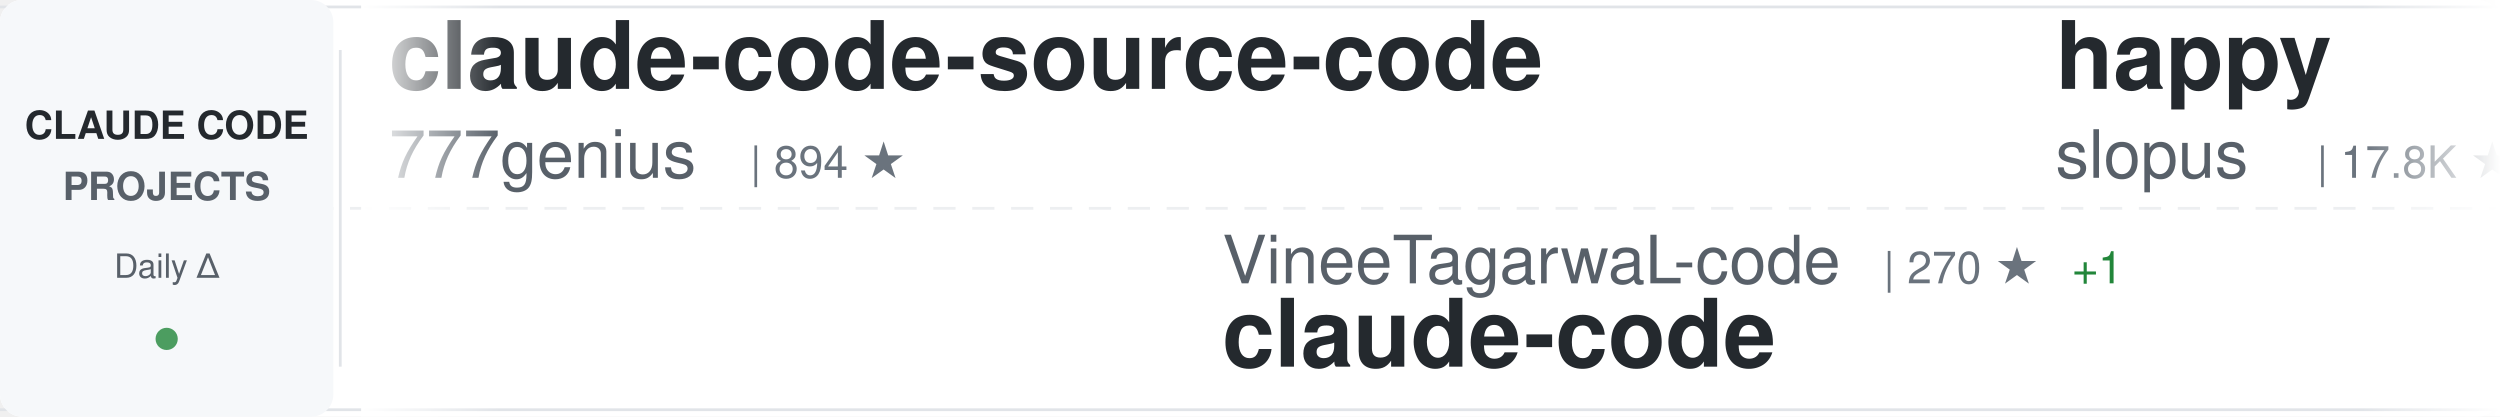
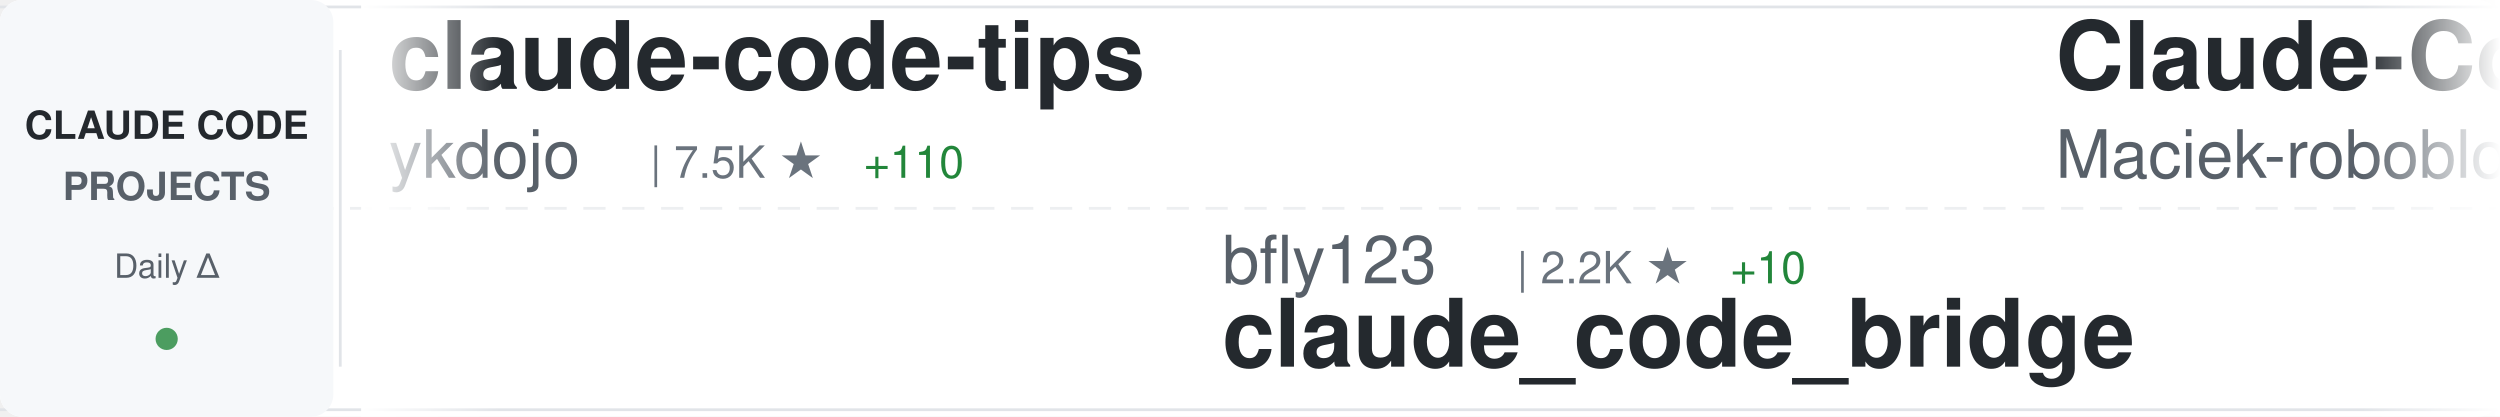
<svg xmlns="http://www.w3.org/2000/svg" width="900" height="150">
  <defs>
    <linearGradient id="awesomeLeftFade" x1="0%" y1="0%" x2="100%" y2="0%">
      <stop offset="0%" style="stop-color:#ffffff;stop-opacity:1" />
      <stop offset="100%" style="stop-color:#ffffff;stop-opacity:0" />
    </linearGradient>
    <linearGradient id="awesomeRightFade" x1="0%" y1="0%" x2="100%" y2="0%">
      <stop offset="0%" style="stop-color:#ffffff;stop-opacity:0" />
      <stop offset="100%" style="stop-color:#ffffff;stop-opacity:1" />
    </linearGradient>
  </defs>
  <rect width="900" height="150" fill="#ffffff" rx="8" />
  <rect x="0" y="2" width="900" height="1" fill="#e1e4e8" />
  <rect x="0" y="147" width="900" height="1" fill="#e1e4e8" />
  <line x1="0" y1="75" x2="900" y2="75" stroke="#e1e4e8" stroke-width="1" stroke-dasharray="8 6" opacity="0.6" />
  <rect x="0" y="0" width="120" height="150" fill="#f6f8fa" rx="8" />
  <text x="60" y="50" font-family="-apple-system, BlinkMacSystemFont, 'Segoe UI', Helvetica, Arial, sans-serif" font-size="14" font-weight="600" fill="#24292e" text-anchor="middle">CLAUDE CODE</text>
  <text x="60" y="72" font-family="-apple-system, BlinkMacSystemFont, 'Segoe UI', Helvetica, Arial, sans-serif" font-size="14" font-weight="600" fill="#586069" text-anchor="middle">PROJECTS</text>
  <text x="60" y="100" font-family="-apple-system, BlinkMacSystemFont, 'Segoe UI', Helvetica, Arial, sans-serif" font-size="12" font-weight="500" fill="#586069" text-anchor="middle">Daily Δ</text>
  <circle cx="60" cy="122" r="4" fill="#22863a" opacity="0.8" />
  <rect x="122" y="18" width="1" height="114" fill="#e1e4e8" />
  <clipPath id="awesomeTickerClip">
    <rect x="130" y="0" width="770" height="150" />
  </clipPath>
  <g clip-path="url(#awesomeTickerClip)">
    <g id="awesomeTickerItems">
      <animateTransform attributeName="transform" attributeType="XML" type="translate" from="0 0" to="-3000 0" dur="54s" repeatCount="indefinite" />
      <g transform="translate(0, 0)">
-         <text x="140" y="32" font-family="-apple-system, BlinkMacSystemFont, 'Segoe UI', Helvetica, Arial, sans-serif" font-size="34" font-weight="600" fill="#24292e">claude-code-source-code</text>
-         <text x="140" y="64" font-family="-apple-system, BlinkMacSystemFont, 'Segoe UI', Helvetica, Arial, sans-serif" font-size="24" font-weight="400" fill="#586069">777genius</text>
-         <text x="270" y="64" font-family="-apple-system, BlinkMacSystemFont, 'Segoe UI', Helvetica, Arial, sans-serif" font-size="16" font-weight="500" fill="#6a737d">| 894 ★</text>
+         <text x="140" y="32" font-family="-apple-system, BlinkMacSystemFont, 'Segoe UI', Helvetica, Arial, sans-serif" font-size="34" font-weight="600" fill="#24292e">claude-code-tips</text>
+         <text x="140" y="64" font-family="-apple-system, BlinkMacSystemFont, 'Segoe UI', Helvetica, Arial, sans-serif" font-size="24" font-weight="400" fill="#586069">ykdojo</text>
+         <text x="234" y="64" font-family="-apple-system, BlinkMacSystemFont, 'Segoe UI', Helvetica, Arial, sans-serif" font-size="16" font-weight="500" fill="#6a737d">| 7.5K ★</text>
+         <text x="311" y="64" font-family="-apple-system, BlinkMacSystemFont, 'Segoe UI', Helvetica, Arial, sans-serif" font-size="16" font-weight="500" fill="#22863a"> +110</text>
      </g>
      <g transform="translate(300, 0)">
-         <text x="140" y="102" font-family="-apple-system, BlinkMacSystemFont, 'Segoe UI', Helvetica, Arial, sans-serif" font-size="24" font-weight="400" fill="#586069">VineeTagarwaL-code</text>
-         <text x="378" y="102" font-family="-apple-system, BlinkMacSystemFont, 'Segoe UI', Helvetica, Arial, sans-serif" font-size="16" font-weight="500" fill="#6a737d">| 270 ★</text>
-         <text x="446" y="102" font-family="-apple-system, BlinkMacSystemFont, 'Segoe UI', Helvetica, Arial, sans-serif" font-size="16" font-weight="500" fill="#22863a"> +1</text>
+         <text x="140" y="102" font-family="-apple-system, BlinkMacSystemFont, 'Segoe UI', Helvetica, Arial, sans-serif" font-size="24" font-weight="400" fill="#586069">bfly123</text>
+         <text x="246" y="102" font-family="-apple-system, BlinkMacSystemFont, 'Segoe UI', Helvetica, Arial, sans-serif" font-size="16" font-weight="500" fill="#6a737d">| 2.2K ★</text>
+         <text x="323" y="102" font-family="-apple-system, BlinkMacSystemFont, 'Segoe UI', Helvetica, Arial, sans-serif" font-size="16" font-weight="500" fill="#22863a"> +10</text>
+         <text x="140" y="132" font-family="-apple-system, BlinkMacSystemFont, 'Segoe UI', Helvetica, Arial, sans-serif" font-size="34" font-weight="600" fill="#24292e">claude_code_bridge</text>
+       </g>
+       <g transform="translate(600, 0)">
+         <text x="140" y="32" font-family="-apple-system, BlinkMacSystemFont, 'Segoe UI', Helvetica, Arial, sans-serif" font-size="34" font-weight="600" fill="#24292e">Claude-Code-Usage-Monito...</text>
+         <text x="140" y="64" font-family="-apple-system, BlinkMacSystemFont, 'Segoe UI', Helvetica, Arial, sans-serif" font-size="24" font-weight="400" fill="#586069">Maciek-roboblog</text>
+         <text x="342" y="64" font-family="-apple-system, BlinkMacSystemFont, 'Segoe UI', Helvetica, Arial, sans-serif" font-size="16" font-weight="500" fill="#6a737d">| 7.5K ★</text>
+         <text x="419" y="64" font-family="-apple-system, BlinkMacSystemFont, 'Segoe UI', Helvetica, Arial, sans-serif" font-size="16" font-weight="500" fill="#22863a"> +21</text>
+       </g>
+       <g transform="translate(900, 0)">
+         <text x="140" y="102" font-family="-apple-system, BlinkMacSystemFont, 'Segoe UI', Helvetica, Arial, sans-serif" font-size="24" font-weight="400" fill="#586069">lowcortisolprogrammer</text>
+         <text x="414" y="102" font-family="-apple-system, BlinkMacSystemFont, 'Segoe UI', Helvetica, Arial, sans-serif" font-size="16" font-weight="500" fill="#6a737d">| 171 ★</text>
        <text x="140" y="132" font-family="-apple-system, BlinkMacSystemFont, 'Segoe UI', Helvetica, Arial, sans-serif" font-size="34" font-weight="600" fill="#24292e">claude-code</text>
      </g>
-       <g transform="translate(600, 0)">
-         <text x="140" y="32" font-family="-apple-system, BlinkMacSystemFont, 'Segoe UI', Helvetica, Arial, sans-serif" font-size="34" font-weight="600" fill="#24292e">happy</text>
-         <text x="140" y="64" font-family="-apple-system, BlinkMacSystemFont, 'Segoe UI', Helvetica, Arial, sans-serif" font-size="24" font-weight="400" fill="#586069">slopus</text>
-         <text x="234" y="64" font-family="-apple-system, BlinkMacSystemFont, 'Segoe UI', Helvetica, Arial, sans-serif" font-size="16" font-weight="500" fill="#6a737d">| 17.8K ★</text>
-         <text x="320" y="64" font-family="-apple-system, BlinkMacSystemFont, 'Segoe UI', Helvetica, Arial, sans-serif" font-size="16" font-weight="500" fill="#22863a"> +82</text>
-       </g>
-       <g transform="translate(900, 0)">
-         <text x="140" y="102" font-family="-apple-system, BlinkMacSystemFont, 'Segoe UI', Helvetica, Arial, sans-serif" font-size="24" font-weight="400" fill="#586069">rohitg00</text>
-         <text x="258" y="102" font-family="-apple-system, BlinkMacSystemFont, 'Segoe UI', Helvetica, Arial, sans-serif" font-size="16" font-weight="500" fill="#6a737d">| 1.2K ★</text>
-         <text x="335" y="102" font-family="-apple-system, BlinkMacSystemFont, 'Segoe UI', Helvetica, Arial, sans-serif" font-size="16" font-weight="500" fill="#22863a"> +17</text>
-         <text x="140" y="132" font-family="-apple-system, BlinkMacSystemFont, 'Segoe UI', Helvetica, Arial, sans-serif" font-size="34" font-weight="600" fill="#24292e">awesome-claude-code-tool...</text>
-       </g>
      <g transform="translate(1200, 0)">
-         <text x="140" y="32" font-family="-apple-system, BlinkMacSystemFont, 'Segoe UI', Helvetica, Arial, sans-serif" font-size="34" font-weight="600" fill="#24292e">claude-code</text>
-         <text x="140" y="64" font-family="-apple-system, BlinkMacSystemFont, 'Segoe UI', Helvetica, Arial, sans-serif" font-size="24" font-weight="400" fill="#586069">alex000kim</text>
-         <text x="282" y="64" font-family="-apple-system, BlinkMacSystemFont, 'Segoe UI', Helvetica, Arial, sans-serif" font-size="16" font-weight="500" fill="#6a737d">| 210 ★</text>
-         <text x="350" y="64" font-family="-apple-system, BlinkMacSystemFont, 'Segoe UI', Helvetica, Arial, sans-serif" font-size="16" font-weight="500" fill="#22863a"> +2</text>
+         <text x="140" y="32" font-family="-apple-system, BlinkMacSystemFont, 'Segoe UI', Helvetica, Arial, sans-serif" font-size="34" font-weight="600" fill="#24292e">Claude-code</text>
+         <text x="140" y="64" font-family="-apple-system, BlinkMacSystemFont, 'Segoe UI', Helvetica, Arial, sans-serif" font-size="24" font-weight="400" fill="#586069">fazxes</text>
+         <text x="234" y="64" font-family="-apple-system, BlinkMacSystemFont, 'Segoe UI', Helvetica, Arial, sans-serif" font-size="16" font-weight="500" fill="#6a737d">| 203 ★</text>
+         <text x="302" y="64" font-family="-apple-system, BlinkMacSystemFont, 'Segoe UI', Helvetica, Arial, sans-serif" font-size="16" font-weight="500" fill="#22863a"> +2</text>
      </g>
      <g transform="translate(1500, 0)">
-         <text x="140" y="102" font-family="-apple-system, BlinkMacSystemFont, 'Segoe UI', Helvetica, Arial, sans-serif" font-size="24" font-weight="400" fill="#586069">Cranot</text>
-         <text x="234" y="102" font-family="-apple-system, BlinkMacSystemFont, 'Segoe UI', Helvetica, Arial, sans-serif" font-size="16" font-weight="500" fill="#6a737d">| 2.6K ★</text>
-         <text x="311" y="102" font-family="-apple-system, BlinkMacSystemFont, 'Segoe UI', Helvetica, Arial, sans-serif" font-size="16" font-weight="500" fill="#22863a"> +6</text>
-         <text x="140" y="132" font-family="-apple-system, BlinkMacSystemFont, 'Segoe UI', Helvetica, Arial, sans-serif" font-size="34" font-weight="600" fill="#24292e">claude-code-guide</text>
+         <text x="140" y="102" font-family="-apple-system, BlinkMacSystemFont, 'Segoe UI', Helvetica, Arial, sans-serif" font-size="24" font-weight="400" fill="#586069">snarktank</text>
+         <text x="270" y="102" font-family="-apple-system, BlinkMacSystemFont, 'Segoe UI', Helvetica, Arial, sans-serif" font-size="16" font-weight="500" fill="#6a737d">| 15.9K ★</text>
+         <text x="356" y="102" font-family="-apple-system, BlinkMacSystemFont, 'Segoe UI', Helvetica, Arial, sans-serif" font-size="16" font-weight="500" fill="#22863a"> +543</text>
+         <text x="140" y="132" font-family="-apple-system, BlinkMacSystemFont, 'Segoe UI', Helvetica, Arial, sans-serif" font-size="34" font-weight="600" fill="#24292e">ralph</text>
      </g>
      <g transform="translate(1800, 0)">
-         <text x="140" y="32" font-family="-apple-system, BlinkMacSystemFont, 'Segoe UI', Helvetica, Arial, sans-serif" font-size="34" font-weight="600" fill="#24292e">claude-code-cli</text>
-         <text x="140" y="64" font-family="-apple-system, BlinkMacSystemFont, 'Segoe UI', Helvetica, Arial, sans-serif" font-size="24" font-weight="400" fill="#586069">huangserva</text>
-         <text x="282" y="64" font-family="-apple-system, BlinkMacSystemFont, 'Segoe UI', Helvetica, Arial, sans-serif" font-size="16" font-weight="500" fill="#6a737d">| 550 ★</text>
-         <text x="350" y="64" font-family="-apple-system, BlinkMacSystemFont, 'Segoe UI', Helvetica, Arial, sans-serif" font-size="16" font-weight="500" fill="#22863a"> +1</text>
+         <text x="140" y="32" font-family="-apple-system, BlinkMacSystemFont, 'Segoe UI', Helvetica, Arial, sans-serif" font-size="34" font-weight="600" fill="#24292e">claude-code-proxy</text>
+         <text x="140" y="64" font-family="-apple-system, BlinkMacSystemFont, 'Segoe UI', Helvetica, Arial, sans-serif" font-size="24" font-weight="400" fill="#586069">fuergaosi233</text>
+         <text x="306" y="64" font-family="-apple-system, BlinkMacSystemFont, 'Segoe UI', Helvetica, Arial, sans-serif" font-size="16" font-weight="500" fill="#6a737d">| 2.4K ★</text>
+         <text x="383" y="64" font-family="-apple-system, BlinkMacSystemFont, 'Segoe UI', Helvetica, Arial, sans-serif" font-size="16" font-weight="500" fill="#22863a"> +9</text>
      </g>
      <g transform="translate(2100, 0)">
-         <text x="140" y="102" font-family="-apple-system, BlinkMacSystemFont, 'Segoe UI', Helvetica, Arial, sans-serif" font-size="24" font-weight="400" fill="#586069">Hyper66666</text>
-         <text x="282" y="102" font-family="-apple-system, BlinkMacSystemFont, 'Segoe UI', Helvetica, Arial, sans-serif" font-size="16" font-weight="500" fill="#6a737d">| 205 ★</text>
-         <text x="350" y="102" font-family="-apple-system, BlinkMacSystemFont, 'Segoe UI', Helvetica, Arial, sans-serif" font-size="16" font-weight="500" fill="#22863a"> +2</text>
-         <text x="140" y="132" font-family="-apple-system, BlinkMacSystemFont, 'Segoe UI', Helvetica, Arial, sans-serif" font-size="34" font-weight="600" fill="#24292e">claude-code-sourcemap</text>
+         <text x="140" y="102" font-family="-apple-system, BlinkMacSystemFont, 'Segoe UI', Helvetica, Arial, sans-serif" font-size="24" font-weight="400" fill="#586069">andrew-kramer-inno</text>
+         <text x="378" y="102" font-family="-apple-system, BlinkMacSystemFont, 'Segoe UI', Helvetica, Arial, sans-serif" font-size="16" font-weight="500" fill="#6a737d">| 566 ★</text>
+         <text x="446" y="102" font-family="-apple-system, BlinkMacSystemFont, 'Segoe UI', Helvetica, Arial, sans-serif" font-size="16" font-weight="500" fill="#22863a"> +2</text>
+         <text x="140" y="132" font-family="-apple-system, BlinkMacSystemFont, 'Segoe UI', Helvetica, Arial, sans-serif" font-size="34" font-weight="600" fill="#24292e">claude-code-source-build</text>
      </g>
      <g transform="translate(2400, 0)">
-         <text x="140" y="32" font-family="-apple-system, BlinkMacSystemFont, 'Segoe UI', Helvetica, Arial, sans-serif" font-size="34" font-weight="600" fill="#24292e">claude-code-source</text>
-         <text x="140" y="64" font-family="-apple-system, BlinkMacSystemFont, 'Segoe UI', Helvetica, Arial, sans-serif" font-size="24" font-weight="400" fill="#586069">AprilNEA</text>
-         <text x="258" y="64" font-family="-apple-system, BlinkMacSystemFont, 'Segoe UI', Helvetica, Arial, sans-serif" font-size="16" font-weight="500" fill="#6a737d">| 370 ★</text>
+         <text x="140" y="32" font-family="-apple-system, BlinkMacSystemFont, 'Segoe UI', Helvetica, Arial, sans-serif" font-size="34" font-weight="600" fill="#24292e">everything-claude-code</text>
+         <text x="140" y="64" font-family="-apple-system, BlinkMacSystemFont, 'Segoe UI', Helvetica, Arial, sans-serif" font-size="24" font-weight="400" fill="#586069">affaan-m</text>
+         <text x="258" y="64" font-family="-apple-system, BlinkMacSystemFont, 'Segoe UI', Helvetica, Arial, sans-serif" font-size="16" font-weight="500" fill="#6a737d">| 152.7K ★</text>
+         <text x="353" y="64" font-family="-apple-system, BlinkMacSystemFont, 'Segoe UI', Helvetica, Arial, sans-serif" font-size="16" font-weight="500" fill="#22863a"> +1.4K</text>
      </g>
      <g transform="translate(2700, 0)">
-         <text x="140" y="102" font-family="-apple-system, BlinkMacSystemFont, 'Segoe UI', Helvetica, Arial, sans-serif" font-size="24" font-weight="400" fill="#586069">Alishahryar1</text>
-         <text x="306" y="102" font-family="-apple-system, BlinkMacSystemFont, 'Segoe UI', Helvetica, Arial, sans-serif" font-size="16" font-weight="500" fill="#6a737d">| 1.8K ★</text>
-         <text x="383" y="102" font-family="-apple-system, BlinkMacSystemFont, 'Segoe UI', Helvetica, Arial, sans-serif" font-size="16" font-weight="500" fill="#22863a"> +12</text>
-         <text x="140" y="132" font-family="-apple-system, BlinkMacSystemFont, 'Segoe UI', Helvetica, Arial, sans-serif" font-size="34" font-weight="600" fill="#24292e">free-claude-code</text>
+         <text x="140" y="102" font-family="-apple-system, BlinkMacSystemFont, 'Segoe UI', Helvetica, Arial, sans-serif" font-size="24" font-weight="400" fill="#586069">Yuyz0112</text>
+         <text x="258" y="102" font-family="-apple-system, BlinkMacSystemFont, 'Segoe UI', Helvetica, Arial, sans-serif" font-size="16" font-weight="500" fill="#6a737d">| 2.3K ★</text>
+         <text x="140" y="132" font-family="-apple-system, BlinkMacSystemFont, 'Segoe UI', Helvetica, Arial, sans-serif" font-size="34" font-weight="600" fill="#24292e">claude-code-reverse</text>
      </g>
      <g transform="translate(3000, 0)">
-         <text x="140" y="32" font-family="-apple-system, BlinkMacSystemFont, 'Segoe UI', Helvetica, Arial, sans-serif" font-size="34" font-weight="600" fill="#24292e">claude-code-source-code</text>
-         <text x="140" y="64" font-family="-apple-system, BlinkMacSystemFont, 'Segoe UI', Helvetica, Arial, sans-serif" font-size="24" font-weight="400" fill="#586069">777genius</text>
-         <text x="270" y="64" font-family="-apple-system, BlinkMacSystemFont, 'Segoe UI', Helvetica, Arial, sans-serif" font-size="16" font-weight="500" fill="#6a737d">| 894 ★</text>
+         <text x="140" y="32" font-family="-apple-system, BlinkMacSystemFont, 'Segoe UI', Helvetica, Arial, sans-serif" font-size="34" font-weight="600" fill="#24292e">claude-code-tips</text>
+         <text x="140" y="64" font-family="-apple-system, BlinkMacSystemFont, 'Segoe UI', Helvetica, Arial, sans-serif" font-size="24" font-weight="400" fill="#586069">ykdojo</text>
+         <text x="234" y="64" font-family="-apple-system, BlinkMacSystemFont, 'Segoe UI', Helvetica, Arial, sans-serif" font-size="16" font-weight="500" fill="#6a737d">| 7.5K ★</text>
+         <text x="311" y="64" font-family="-apple-system, BlinkMacSystemFont, 'Segoe UI', Helvetica, Arial, sans-serif" font-size="16" font-weight="500" fill="#22863a"> +110</text>
      </g>
      <g transform="translate(3300, 0)">
-         <text x="140" y="102" font-family="-apple-system, BlinkMacSystemFont, 'Segoe UI', Helvetica, Arial, sans-serif" font-size="24" font-weight="400" fill="#586069">VineeTagarwaL-code</text>
-         <text x="378" y="102" font-family="-apple-system, BlinkMacSystemFont, 'Segoe UI', Helvetica, Arial, sans-serif" font-size="16" font-weight="500" fill="#6a737d">| 270 ★</text>
-         <text x="446" y="102" font-family="-apple-system, BlinkMacSystemFont, 'Segoe UI', Helvetica, Arial, sans-serif" font-size="16" font-weight="500" fill="#22863a"> +1</text>
-         <text x="140" y="132" font-family="-apple-system, BlinkMacSystemFont, 'Segoe UI', Helvetica, Arial, sans-serif" font-size="34" font-weight="600" fill="#24292e">claude-code</text>
+         <text x="140" y="102" font-family="-apple-system, BlinkMacSystemFont, 'Segoe UI', Helvetica, Arial, sans-serif" font-size="24" font-weight="400" fill="#586069">bfly123</text>
+         <text x="246" y="102" font-family="-apple-system, BlinkMacSystemFont, 'Segoe UI', Helvetica, Arial, sans-serif" font-size="16" font-weight="500" fill="#6a737d">| 2.2K ★</text>
+         <text x="323" y="102" font-family="-apple-system, BlinkMacSystemFont, 'Segoe UI', Helvetica, Arial, sans-serif" font-size="16" font-weight="500" fill="#22863a"> +10</text>
+         <text x="140" y="132" font-family="-apple-system, BlinkMacSystemFont, 'Segoe UI', Helvetica, Arial, sans-serif" font-size="34" font-weight="600" fill="#24292e">claude_code_bridge</text>
      </g>
      <g transform="translate(3600, 0)">
-         <text x="140" y="32" font-family="-apple-system, BlinkMacSystemFont, 'Segoe UI', Helvetica, Arial, sans-serif" font-size="34" font-weight="600" fill="#24292e">happy</text>
-         <text x="140" y="64" font-family="-apple-system, BlinkMacSystemFont, 'Segoe UI', Helvetica, Arial, sans-serif" font-size="24" font-weight="400" fill="#586069">slopus</text>
-         <text x="234" y="64" font-family="-apple-system, BlinkMacSystemFont, 'Segoe UI', Helvetica, Arial, sans-serif" font-size="16" font-weight="500" fill="#6a737d">| 17.8K ★</text>
-         <text x="320" y="64" font-family="-apple-system, BlinkMacSystemFont, 'Segoe UI', Helvetica, Arial, sans-serif" font-size="16" font-weight="500" fill="#22863a"> +82</text>
+         <text x="140" y="32" font-family="-apple-system, BlinkMacSystemFont, 'Segoe UI', Helvetica, Arial, sans-serif" font-size="34" font-weight="600" fill="#24292e">Claude-Code-Usage-Monito...</text>
+         <text x="140" y="64" font-family="-apple-system, BlinkMacSystemFont, 'Segoe UI', Helvetica, Arial, sans-serif" font-size="24" font-weight="400" fill="#586069">Maciek-roboblog</text>
+         <text x="342" y="64" font-family="-apple-system, BlinkMacSystemFont, 'Segoe UI', Helvetica, Arial, sans-serif" font-size="16" font-weight="500" fill="#6a737d">| 7.5K ★</text>
+         <text x="419" y="64" font-family="-apple-system, BlinkMacSystemFont, 'Segoe UI', Helvetica, Arial, sans-serif" font-size="16" font-weight="500" fill="#22863a"> +21</text>
      </g>
      <g transform="translate(3900, 0)">
-         <text x="140" y="102" font-family="-apple-system, BlinkMacSystemFont, 'Segoe UI', Helvetica, Arial, sans-serif" font-size="24" font-weight="400" fill="#586069">rohitg00</text>
-         <text x="258" y="102" font-family="-apple-system, BlinkMacSystemFont, 'Segoe UI', Helvetica, Arial, sans-serif" font-size="16" font-weight="500" fill="#6a737d">| 1.2K ★</text>
-         <text x="335" y="102" font-family="-apple-system, BlinkMacSystemFont, 'Segoe UI', Helvetica, Arial, sans-serif" font-size="16" font-weight="500" fill="#22863a"> +17</text>
-         <text x="140" y="132" font-family="-apple-system, BlinkMacSystemFont, 'Segoe UI', Helvetica, Arial, sans-serif" font-size="34" font-weight="600" fill="#24292e">awesome-claude-code-tool...</text>
+         <text x="140" y="102" font-family="-apple-system, BlinkMacSystemFont, 'Segoe UI', Helvetica, Arial, sans-serif" font-size="24" font-weight="400" fill="#586069">lowcortisolprogrammer</text>
+         <text x="414" y="102" font-family="-apple-system, BlinkMacSystemFont, 'Segoe UI', Helvetica, Arial, sans-serif" font-size="16" font-weight="500" fill="#6a737d">| 171 ★</text>
+         <text x="140" y="132" font-family="-apple-system, BlinkMacSystemFont, 'Segoe UI', Helvetica, Arial, sans-serif" font-size="34" font-weight="600" fill="#24292e">claude-code</text>
      </g>
    </g>
  </g>
  <rect x="130" y="0" width="50" height="150" fill="url(#awesomeLeftFade)" />
  <rect x="850" y="0" width="50" height="150" fill="url(#awesomeRightFade)" />
</svg>
